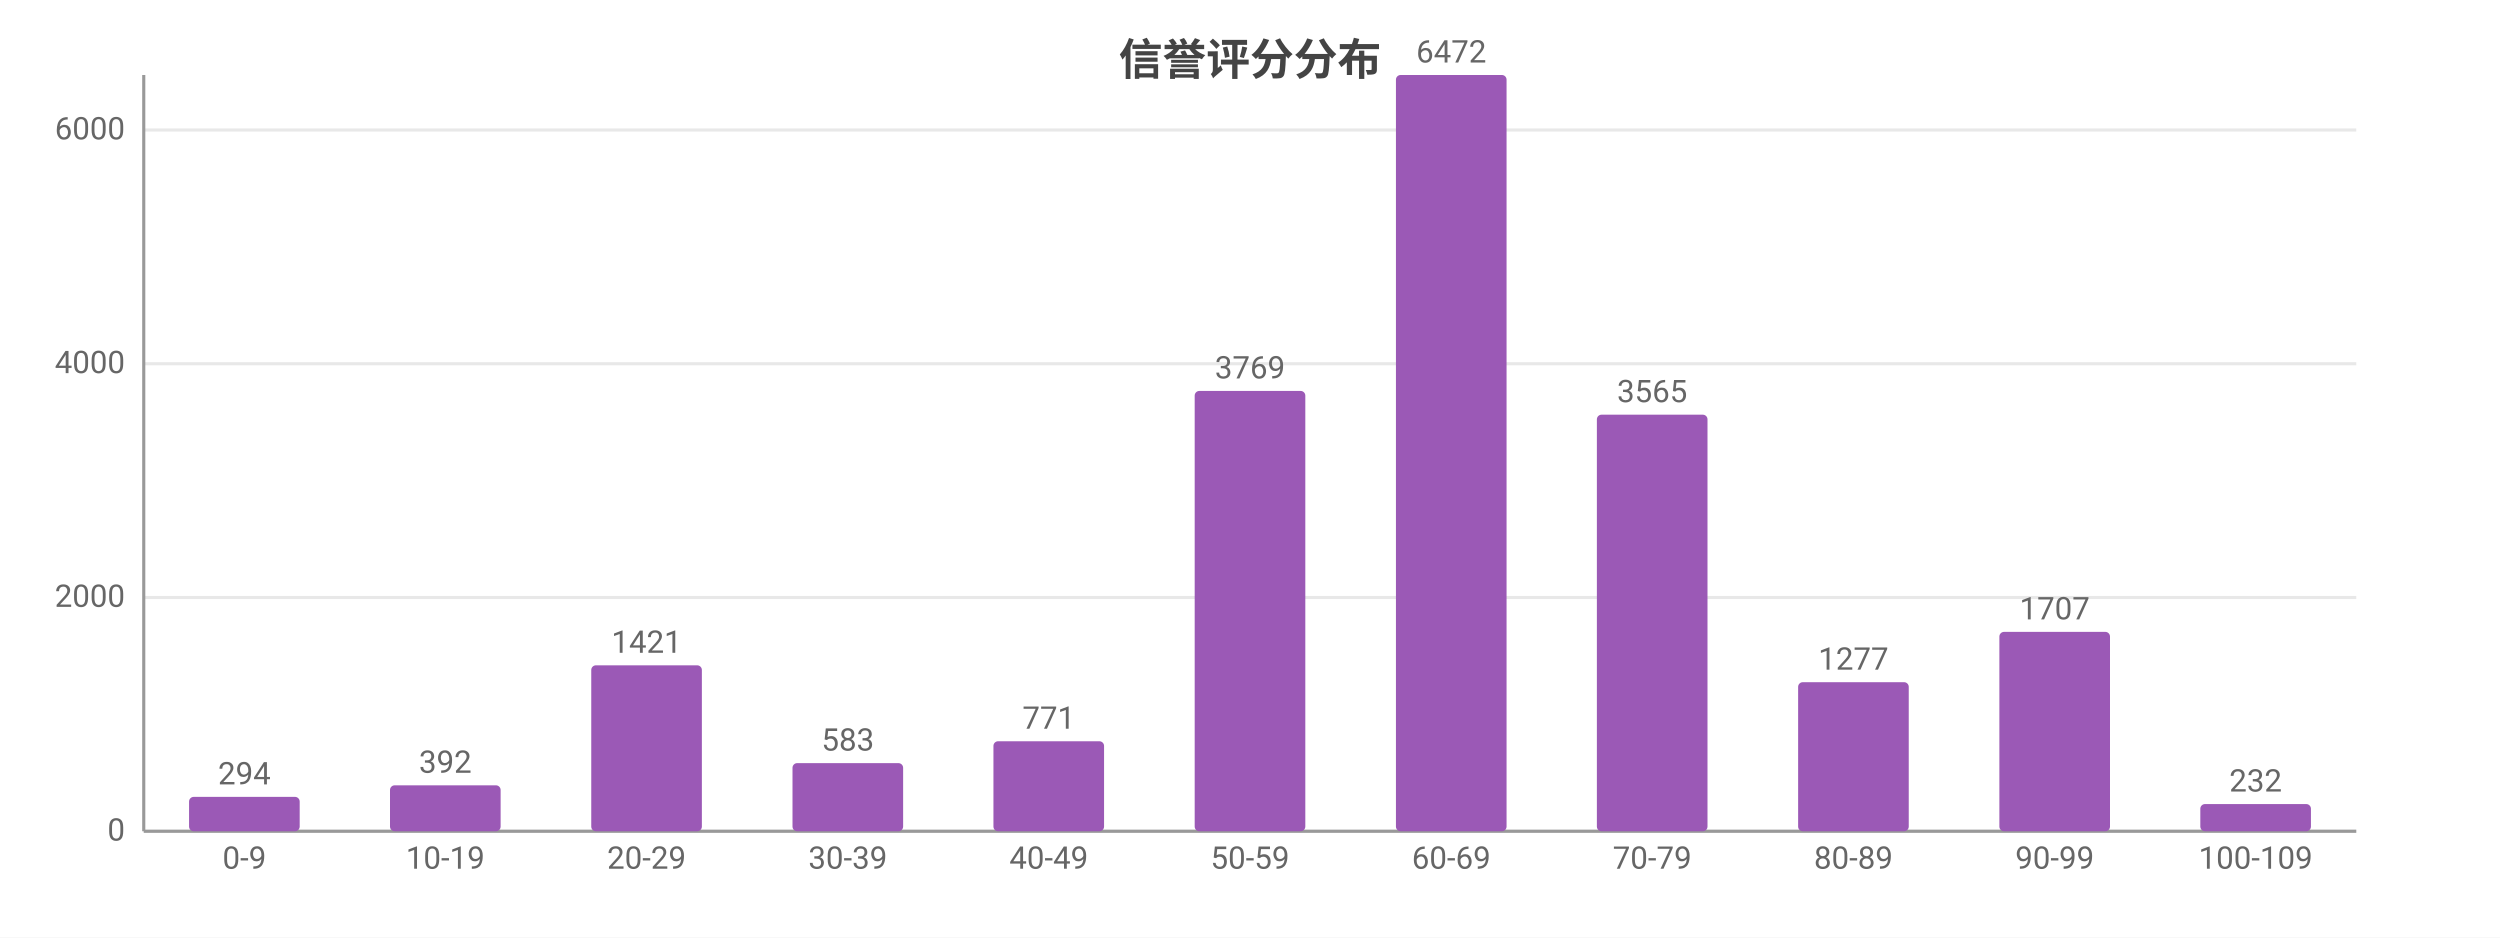
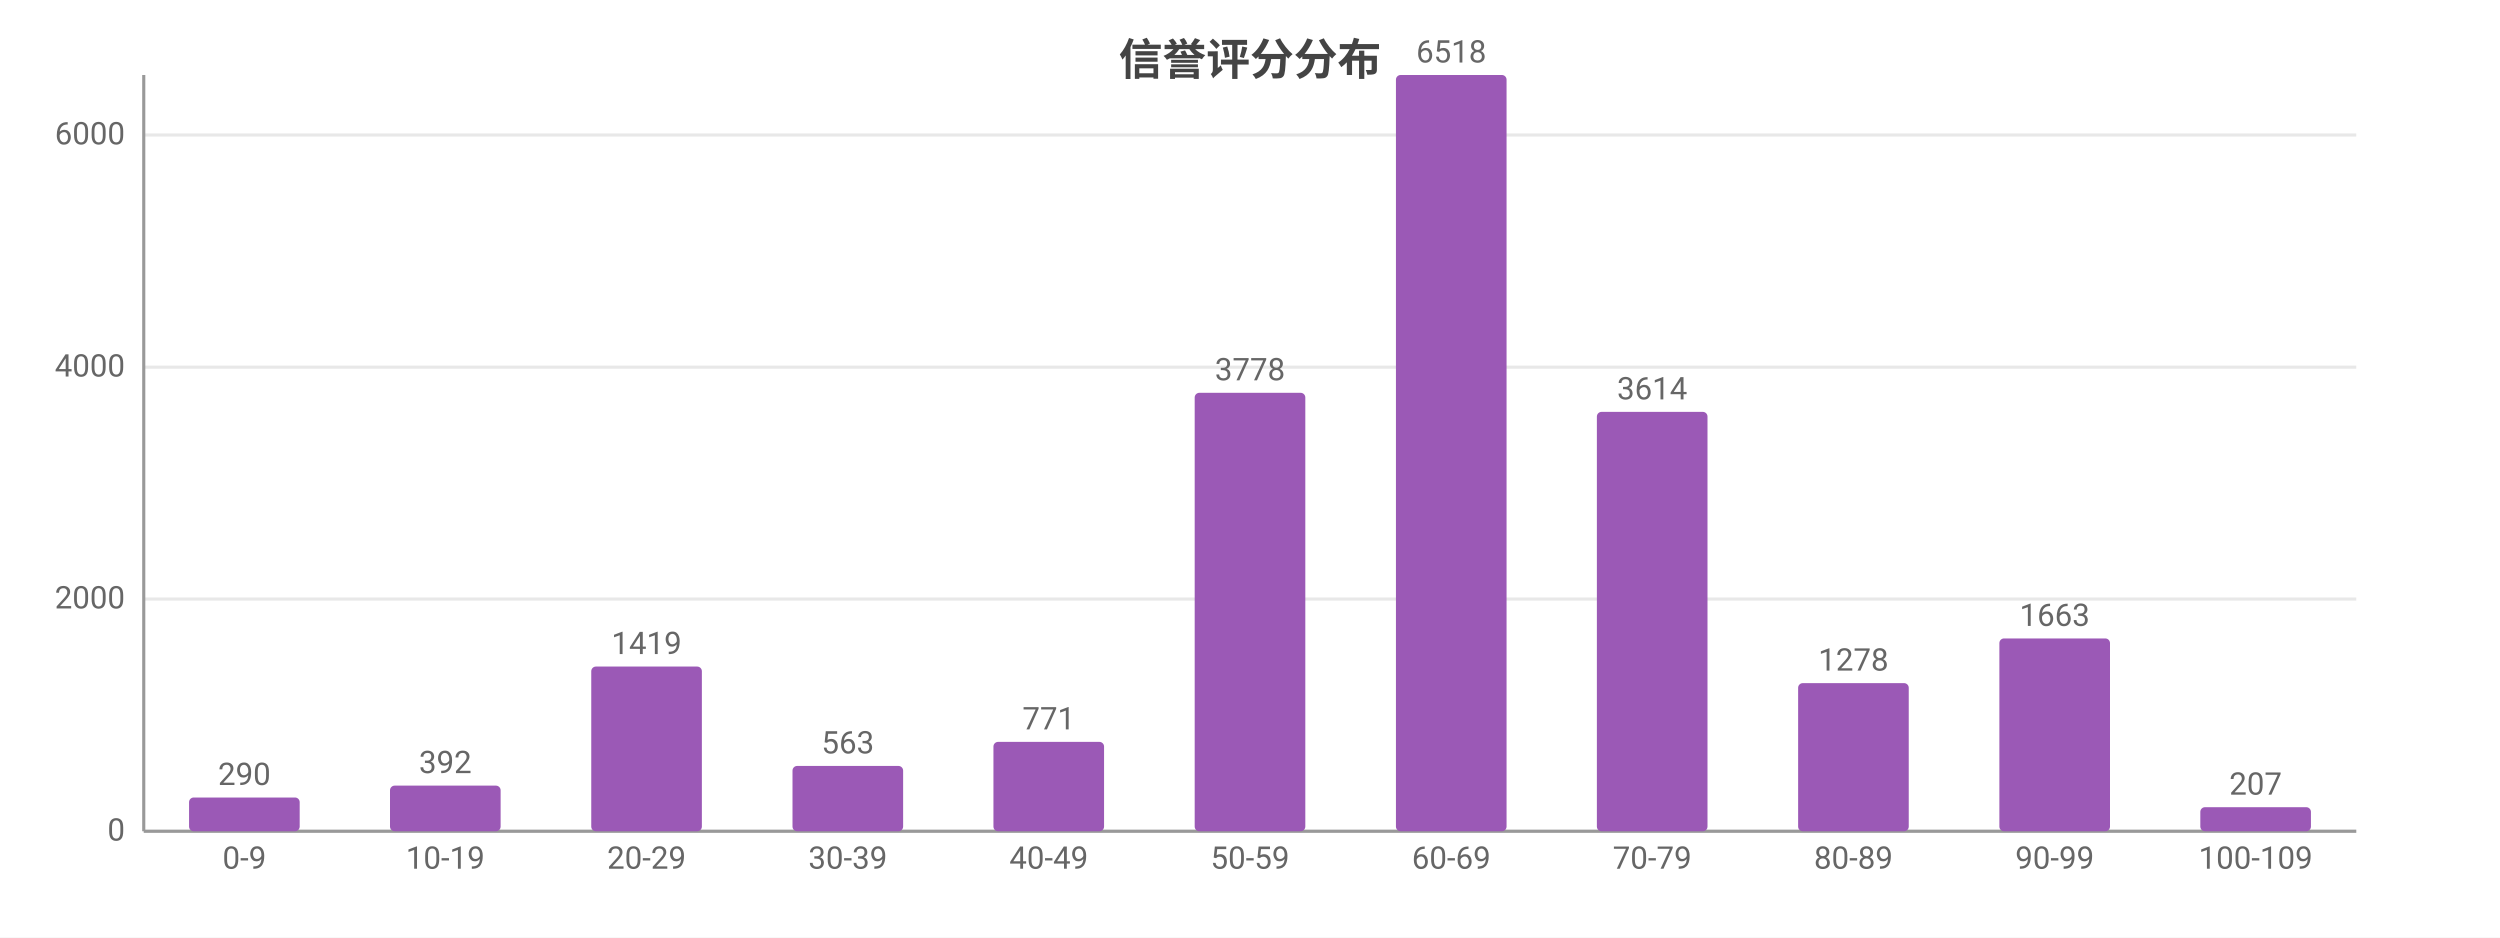
<svg xmlns="http://www.w3.org/2000/svg" width="800" height="300" viewBox="0 0 800 300">
  <rect width="800" height="300" fill="#ffffff" />
  <style>text{font-family:system-ui,-apple-system,'Segoe UI',Roboto,'PingFang SC','Microsoft YaHei','Noto Sans CJK SC',sans-serif}.g{stroke:#e8e8e8;stroke-width:1}.a{stroke:#999;stroke-width:1}.t{font-size:10px;fill:#666}.m{font-size:10px;text-anchor:middle;fill:#666}.e{font-size:10px;text-anchor:end;fill:#666}.l{font-size:11px;fill:#333}.tt{font-size:14px;font-weight:600;text-anchor:middle;fill:#444}.em{font-size:13px;text-anchor:middle;fill:#999}</style>
  <text class="tt" x="400.0" y="24">信誉评分分布</text>
  <line class="g" x1="46" y1="266" x2="754" y2="266" />
  <text class="e" x="40" y="269">0</text>
-   <line class="g" x1="46" y1="191.2" x2="754" y2="191.2" />
-   <text class="e" x="40" y="194.2">2000</text>
-   <line class="g" x1="46" y1="116.4" x2="754" y2="116.4" />
-   <text class="e" x="40" y="119.4">4000</text>
-   <line class="g" x1="46" y1="41.6" x2="754" y2="41.6" />
-   <text class="e" x="40" y="44.6">6000</text>
+   <line class="g" x1="46" y1="191.7" x2="754" y2="191.7" />
+   <text class="e" x="40" y="194.7">2000</text>
+   <line class="g" x1="46" y1="117.5" x2="754" y2="117.5" />
+   <text class="e" x="40" y="120.5">4000</text>
+   <line class="g" x1="46" y1="43.2" x2="754" y2="43.2" />
+   <text class="e" x="40" y="46.2">6000</text>
  <line class="a" x1="46" y1="24" x2="46" y2="266" />
  <line class="a" x1="46" y1="266" x2="754" y2="266" />
-   <rect x="60.5" y="255.0" width="35.4" height="11.0" fill="#9b59b6" rx="1.5" />
-   <text class="m" x="78.2" y="251.0">294</text>
+   <rect x="60.5" y="255.2" width="35.4" height="10.8" fill="#9b59b6" rx="1.5" />
+   <text class="m" x="78.2" y="251.2">290</text>
  <text class="m" x="78.2" y="278">0-9</text>
-   <rect x="124.8" y="251.3" width="35.4" height="14.7" fill="#9b59b6" rx="1.5" />
-   <text class="m" x="142.5" y="247.3">392</text>
+   <rect x="124.8" y="251.4" width="35.4" height="14.6" fill="#9b59b6" rx="1.5" />
+   <text class="m" x="142.5" y="247.4">392</text>
  <text class="m" x="142.5" y="278">10-19</text>
-   <rect x="189.2" y="212.9" width="35.4" height="53.1" fill="#9b59b6" rx="1.5" />
-   <text class="m" x="206.9" y="208.9">1421</text>
+   <rect x="189.2" y="213.3" width="35.4" height="52.7" fill="#9b59b6" rx="1.5" />
+   <text class="m" x="206.9" y="209.3">1419</text>
  <text class="m" x="206.9" y="278">20-29</text>
-   <rect x="253.6" y="244.2" width="35.4" height="21.8" fill="#9b59b6" rx="1.5" />
-   <text class="m" x="271.3" y="240.2">583</text>
+   <rect x="253.6" y="245.1" width="35.4" height="20.9" fill="#9b59b6" rx="1.5" />
+   <text class="m" x="271.3" y="241.1">563</text>
  <text class="m" x="271.3" y="278">30-39</text>
-   <rect x="317.9" y="237.2" width="35.4" height="28.8" fill="#9b59b6" rx="1.5" />
-   <text class="m" x="335.6" y="233.2">771</text>
+   <rect x="317.9" y="237.4" width="35.4" height="28.6" fill="#9b59b6" rx="1.5" />
+   <text class="m" x="335.6" y="233.4">771</text>
  <text class="m" x="335.6" y="278">40-49</text>
-   <rect x="382.3" y="125.1" width="35.4" height="140.9" fill="#9b59b6" rx="1.5" />
-   <text class="m" x="400" y="121.1">3769</text>
+   <rect x="382.3" y="125.7" width="35.4" height="140.3" fill="#9b59b6" rx="1.5" />
+   <text class="m" x="400" y="121.7">3778</text>
  <text class="m" x="400" y="278">50-59</text>
  <rect x="446.7" y="24" width="35.4" height="242" fill="#9b59b6" rx="1.5" />
-   <text class="m" x="464.4" y="20">6472</text>
+   <text class="m" x="464.4" y="20">6518</text>
  <text class="m" x="464.4" y="278">60-69</text>
-   <rect x="511.0" y="132.7" width="35.4" height="133.3" fill="#9b59b6" rx="1.5" />
-   <text class="m" x="528.7" y="128.7">3565</text>
+   <rect x="511.0" y="131.8" width="35.4" height="134.2" fill="#9b59b6" rx="1.5" />
+   <text class="m" x="528.7" y="127.8">3614</text>
  <text class="m" x="528.7" y="278">70-79</text>
-   <rect x="575.4" y="218.3" width="35.4" height="47.7" fill="#9b59b6" rx="1.5" />
-   <text class="m" x="593.1" y="214.3">1277</text>
+   <rect x="575.4" y="218.6" width="35.4" height="47.4" fill="#9b59b6" rx="1.5" />
+   <text class="m" x="593.1" y="214.6">1278</text>
  <text class="m" x="593.1" y="278">80-89</text>
-   <rect x="639.8" y="202.2" width="35.4" height="63.8" fill="#9b59b6" rx="1.5" />
-   <text class="m" x="657.5" y="198.2">1707</text>
+   <rect x="639.8" y="204.3" width="35.4" height="61.7" fill="#9b59b6" rx="1.5" />
+   <text class="m" x="657.5" y="200.3">1663</text>
  <text class="m" x="657.5" y="278">90-99</text>
-   <rect x="704.1" y="257.3" width="35.4" height="8.7" fill="#9b59b6" rx="1.5" />
-   <text class="m" x="721.8" y="253.3">232</text>
+   <rect x="704.1" y="258.3" width="35.4" height="7.7" fill="#9b59b6" rx="1.5" />
+   <text class="m" x="721.8" y="254.3">207</text>
  <text class="m" x="721.8" y="278">100-109</text>
</svg>
